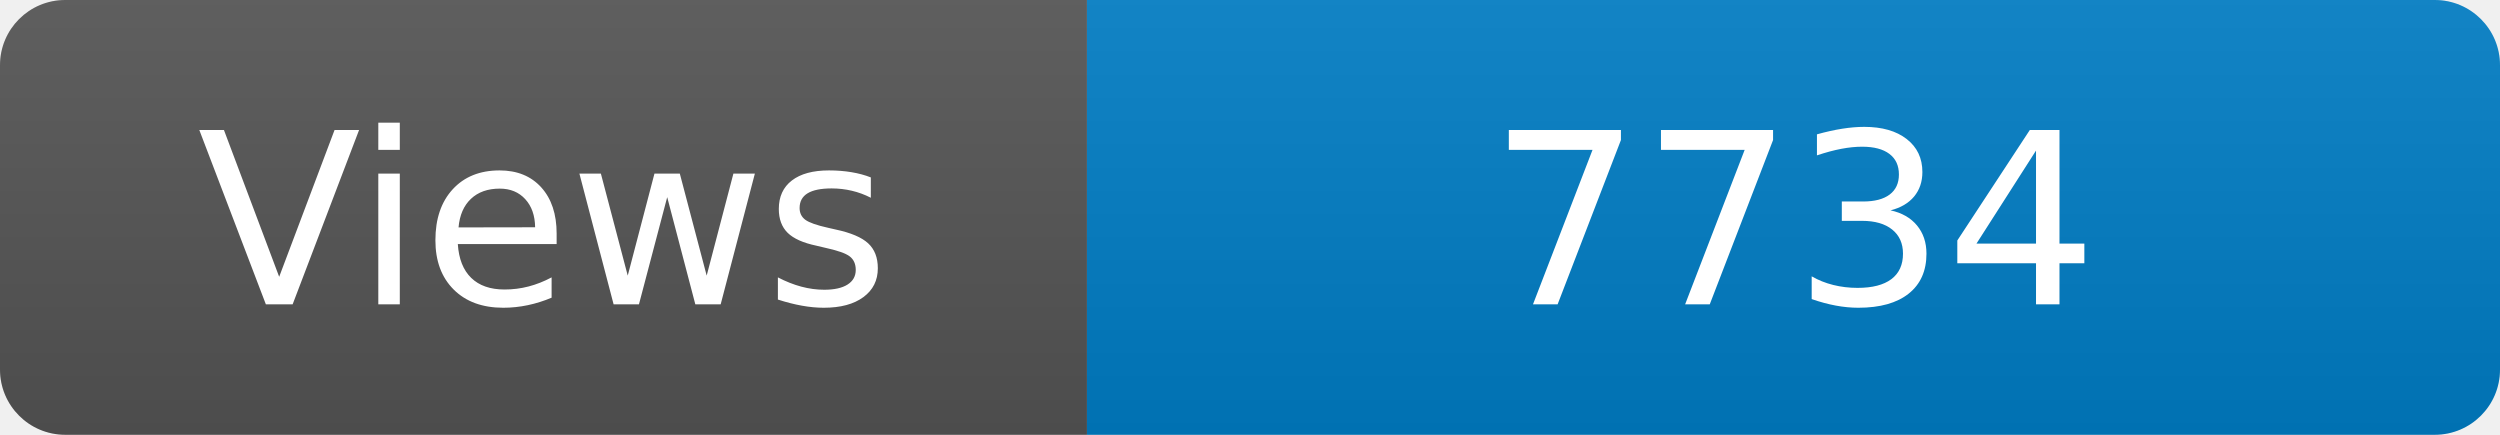
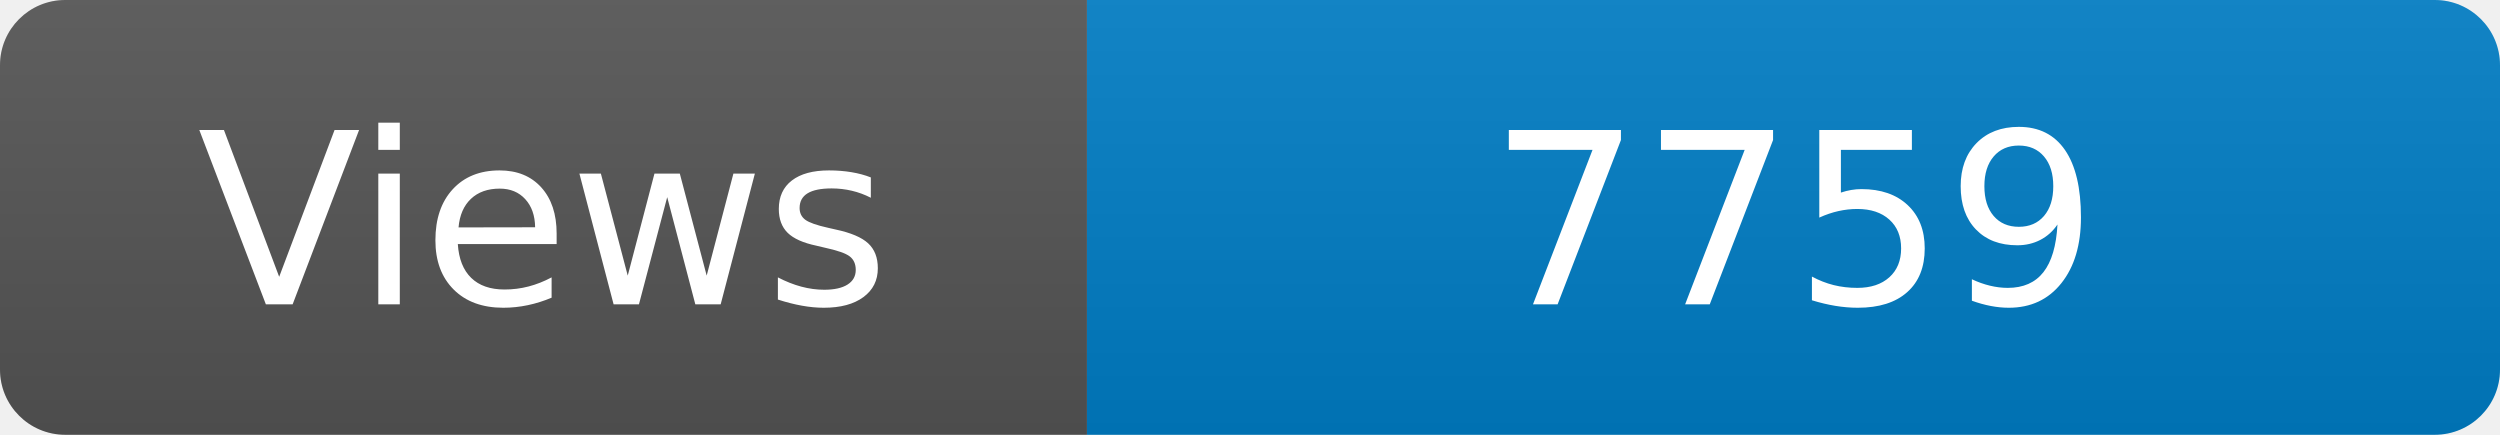
<svg xmlns="http://www.w3.org/2000/svg" width="115" height="20" role="img" aria-label="Maintained?: yes">
  <linearGradient id="s" x2="0" y2="100%">
    <stop offset="0" stop-color="#bbb" stop-opacity=".1" />
    <stop offset="1" stop-opacity=".1" />
  </linearGradient>
  <clipPath id="r">
    <rect width="115" height="20" rx="3" fill="#fff" />
  </clipPath>
  <g clip-path="url(#r)">
    <rect width="50" height="20" fill="#555" />
    <rect x="50" width="160" height="20" fill="#007ec6" />
    <rect width="115" height="20" fill="url(#s)" />
  </g>
  <g fill="#fff" text-anchor="middle" font-family="Verdana,Geneva,DejaVu Sans,sans-serif" font-size="110">
    <text x="250" y="140" transform="scale(.1)" fill="#fff">Views</text>
-     <text x="825" y="140" transform="scale(.1)" fill="#fff">7734</text>
+     <text x="825" y="140" transform="scale(.1)" fill="#fff">7759</text>
  </g>
</svg>
